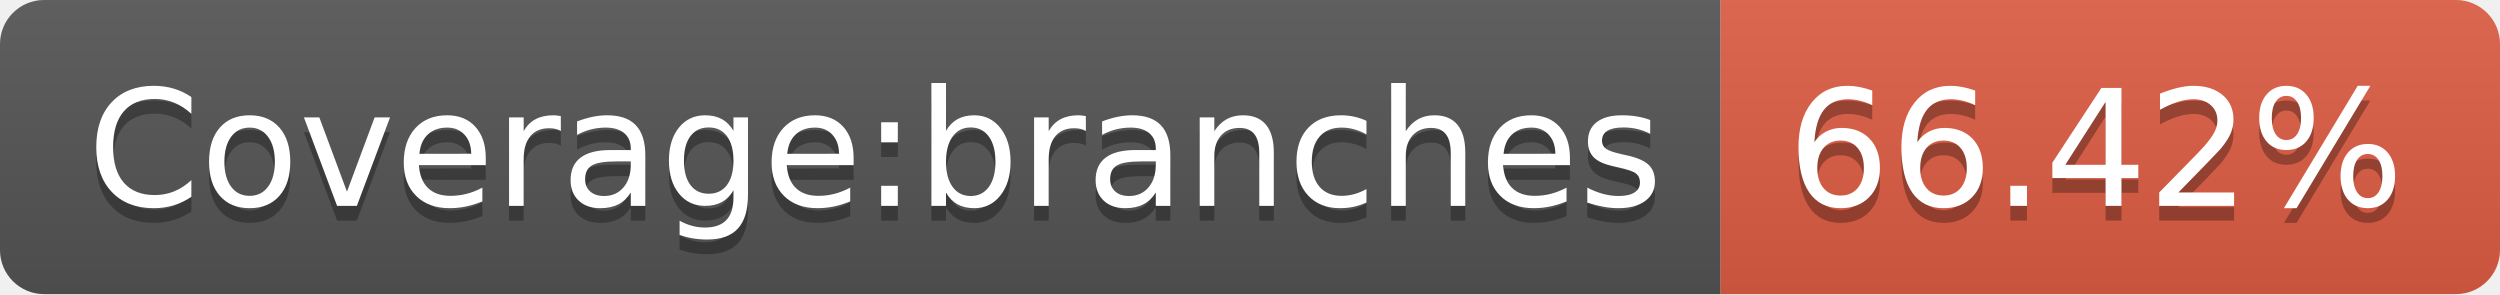
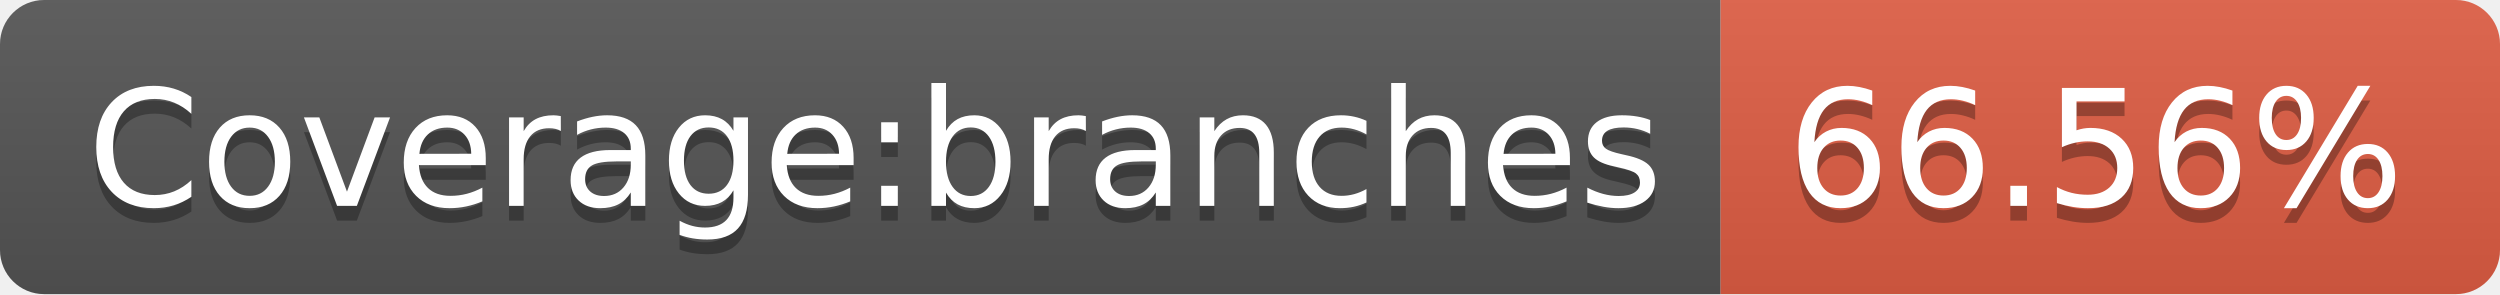
- <svg xmlns="http://www.w3.org/2000/svg" width="170" height="20" role="img" aria-label="Coverage:branches: 66.42%">
+ <svg xmlns="http://www.w3.org/2000/svg" width="170" height="20" role="img" aria-label="Coverage:branches: 66.56%">
  <linearGradient id="s" x2="0" y2="100%">
    <stop offset="0" stop-color="#bbb" stop-opacity=".1" />
    <stop offset="1" stop-opacity=".1" />
  </linearGradient>
  <clipPath id="r">
    <rect width="170" height="20" rx="3" fill="#fff" />
  </clipPath>
  <g clip-path="url(#r)">
    <rect width="117" height="20" fill="#555" />
    <rect x="117" width="53" height="20" fill="#e05d44" />
    <rect width="170" height="20" fill="url(#s)" />
  </g>
  <g fill="#fff" text-anchor="middle" font-family="Verdana,Geneva,DejaVu Sans,sans-serif" text-rendering="geometricPrecision" font-size="110">
    <text aria-hidden="true" x="595" y="150" fill="#010101" fill-opacity=".3" transform="scale(.1)" textLength="1070">Coverage:branches</text>
    <text x="595" y="140" transform="scale(.1)" fill="#fff" textLength="1070">Coverage:branches</text>
-     <text aria-hidden="true" x="1425" y="150" fill="#010101" fill-opacity=".3" transform="scale(.1)" textLength="430">66.42%</text>
-     <text x="1425" y="140" transform="scale(.1)" fill="#fff" textLength="430">66.42%</text>
+     <text aria-hidden="true" x="1425" y="150" fill="#010101" fill-opacity=".3" transform="scale(.1)" textLength="430">66.56%</text>
+     <text x="1425" y="140" transform="scale(.1)" fill="#fff" textLength="430">66.56%</text>
  </g>
</svg>
